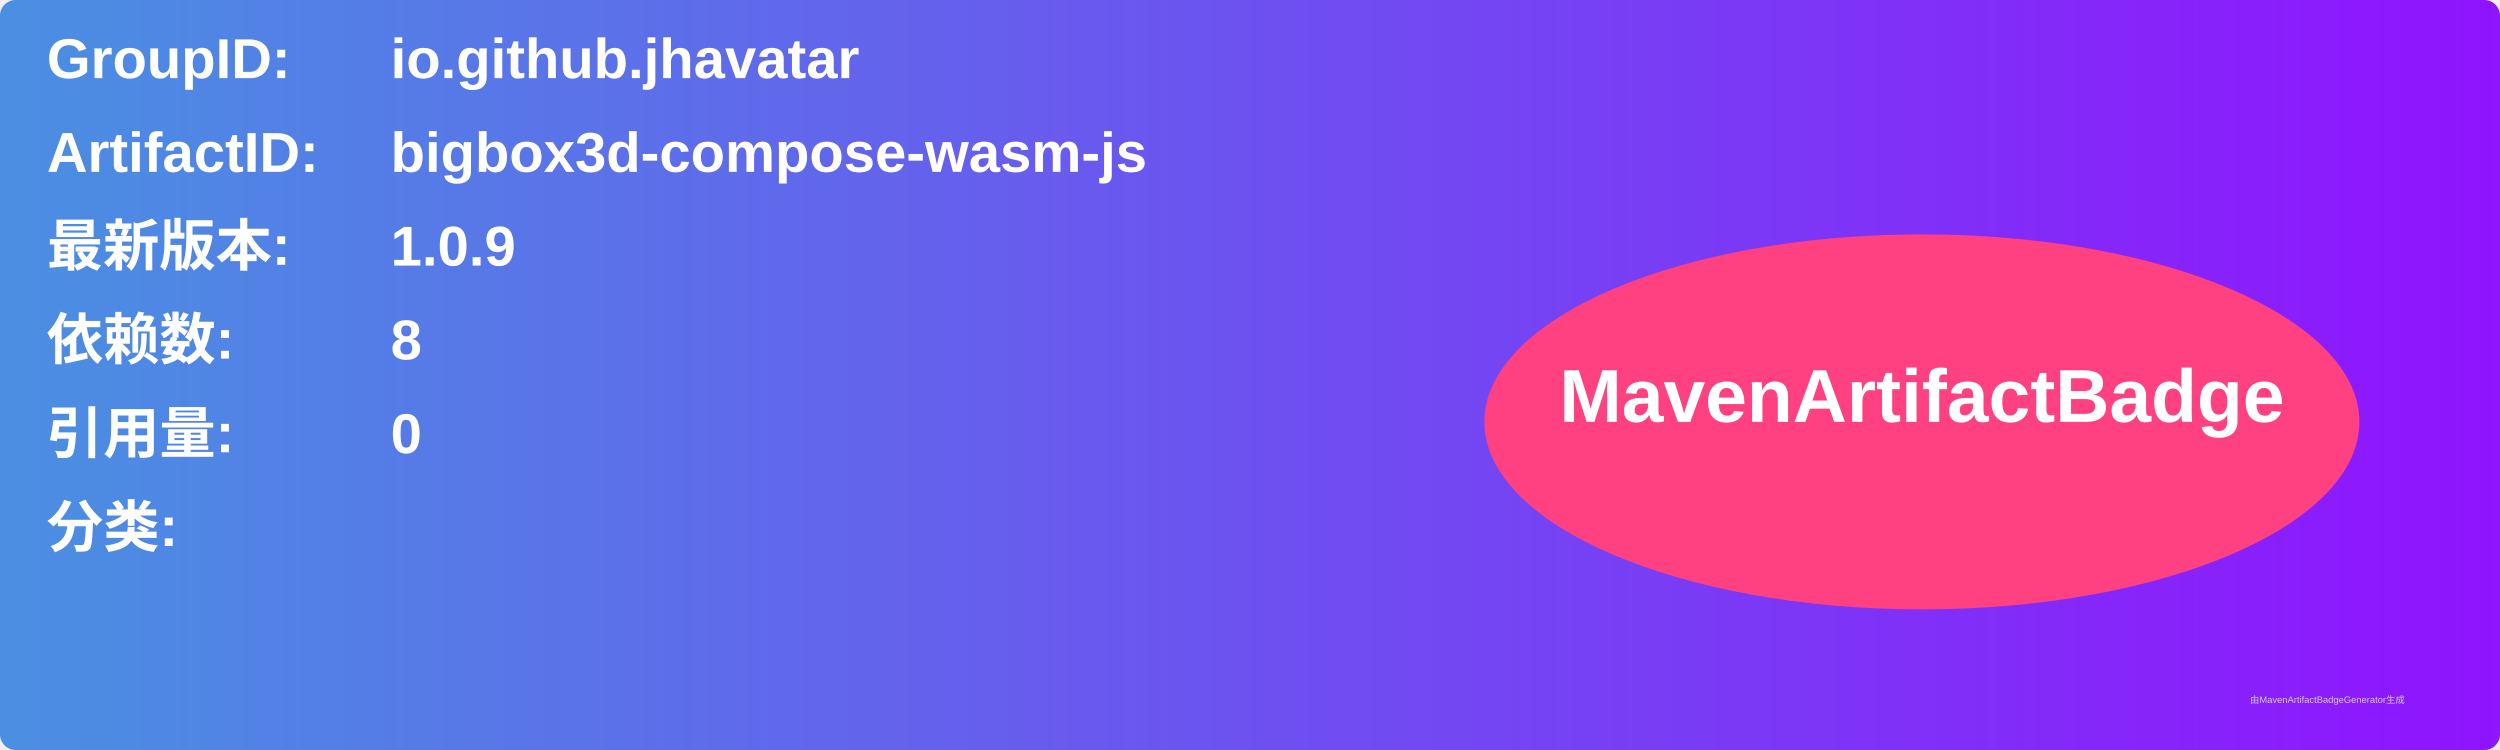
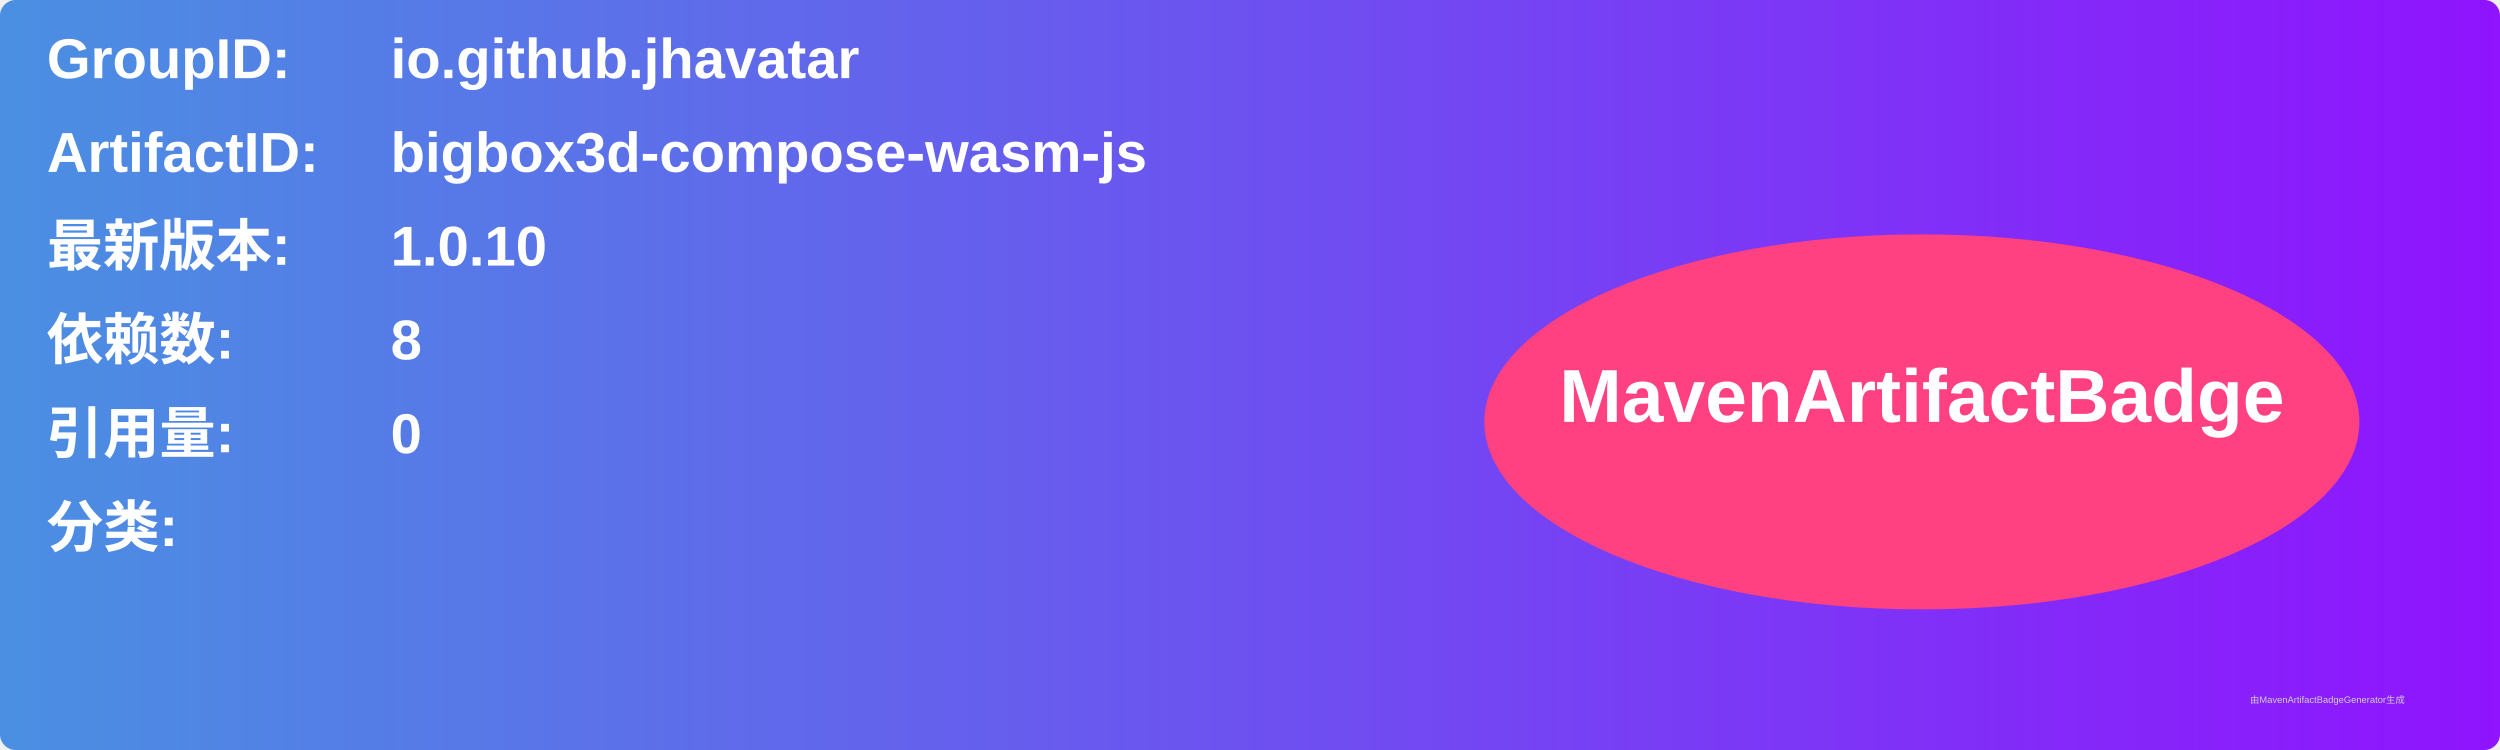
<svg xmlns="http://www.w3.org/2000/svg" width="800" height="240" viewBox="0 0 800 240">
  <linearGradient id="grad" x1="0%" y1="0%" x2="100%" y2="0%">
    <stop offset="0%" stop-color="#4a90e2" />
    <stop offset="100%" stop-color="#9013fe" />
  </linearGradient>
  <rect width="100%" height="100%" rx="5" ry="5" fill="url(#grad)" />
  <g transform="translate(15, 15)">
    <text x="0" y="10" font-family="Arial" font-size="18" fill="white" font-weight="bold" width="260">GroupID:</text>
    <text x="110" y="10" font-family="Arial" font-size="18" fill="white" font-weight="bold" width="460">io.github.jhavatar</text>
    <text x="0" y="40" font-family="Arial" font-size="18" fill="white" font-weight="bold" width="260">ArtifactID:</text>
    <text x="110" y="40" font-family="Arial" font-size="18" fill="white" font-weight="bold" width="460">bigbox3d-compose-wasm-js</text>
    <text x="0" y="70" font-family="Arial" font-size="18" fill="white" font-weight="bold">最新版本:</text>
    <text x="110" y="70" font-family="Arial" font-size="18" fill="white" font-weight="bold">
-       <tspan font-weight="bold">1.0.9</tspan>
+       <tspan font-weight="bold">1.0.10</tspan>
    </text>
    <text x="0" y="100" font-family="Arial" font-size="18" fill="white" font-weight="bold">依赖数: </text>
    <text x="110" y="100" font-family="Arial" font-size="18" fill="white">
      <tspan font-weight="bold">8</tspan>
    </text>
    <text x="0" y="130" font-family="Arial" font-size="18" fill="white" font-weight="bold">引用量: </text>
    <text x="110" y="130" font-family="Arial" font-size="18" fill="white">
      <tspan font-weight="bold">0</tspan>
    </text>
    <text x="0" y="160" font-family="Arial" font-size="18" fill="white" font-weight="bold">分类:</text>
    <text x="10" y="190" font-family="Arial" font-size="10" fill="white">
      <tspan font-weight="bold" />
    </text>
    <ellipse cx="600" cy="120" rx="140" ry="60" fill="#ff4081" />
    <text x="600" y="120" text-anchor="middle" font-family="Arial" font-size="24" fill="white" font-weight="bold">MavenArtifactBadge</text>
  </g>
  <text x="720" y="225" font-family="Arial" font-size="3" fill="#d0d0d0">由MavenArtifactBadgeGenerator生成</text>
</svg>
